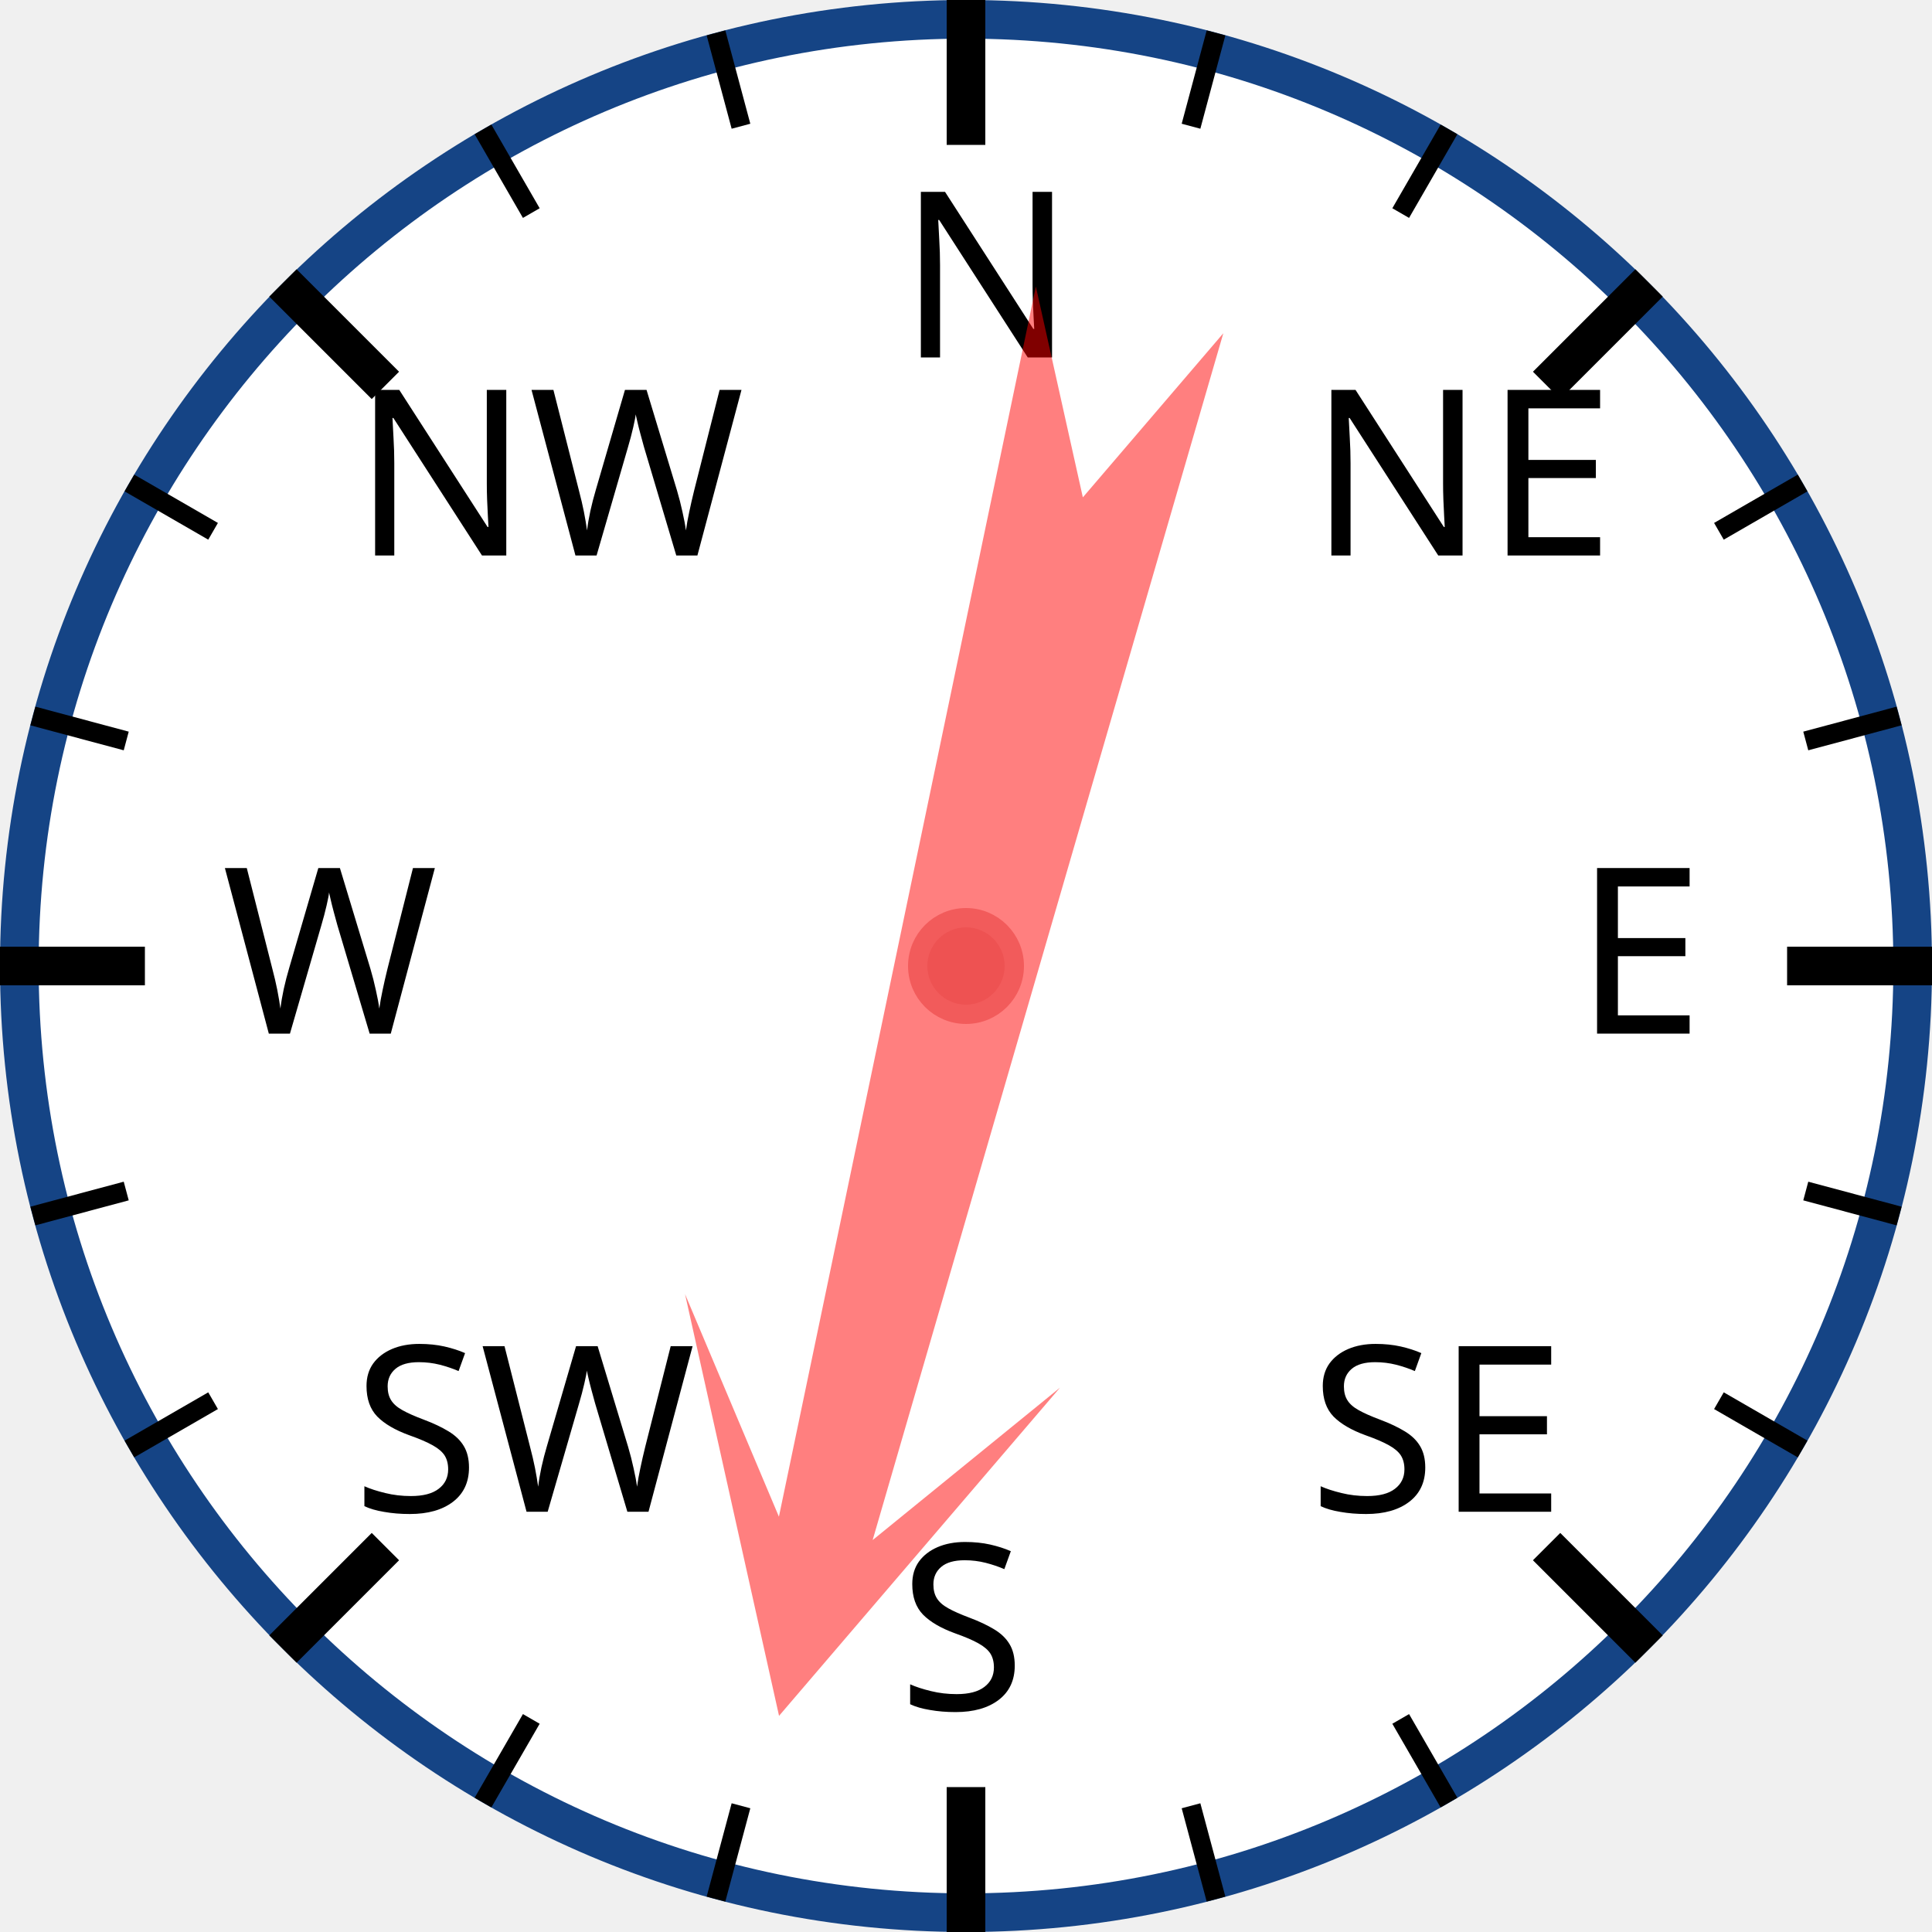
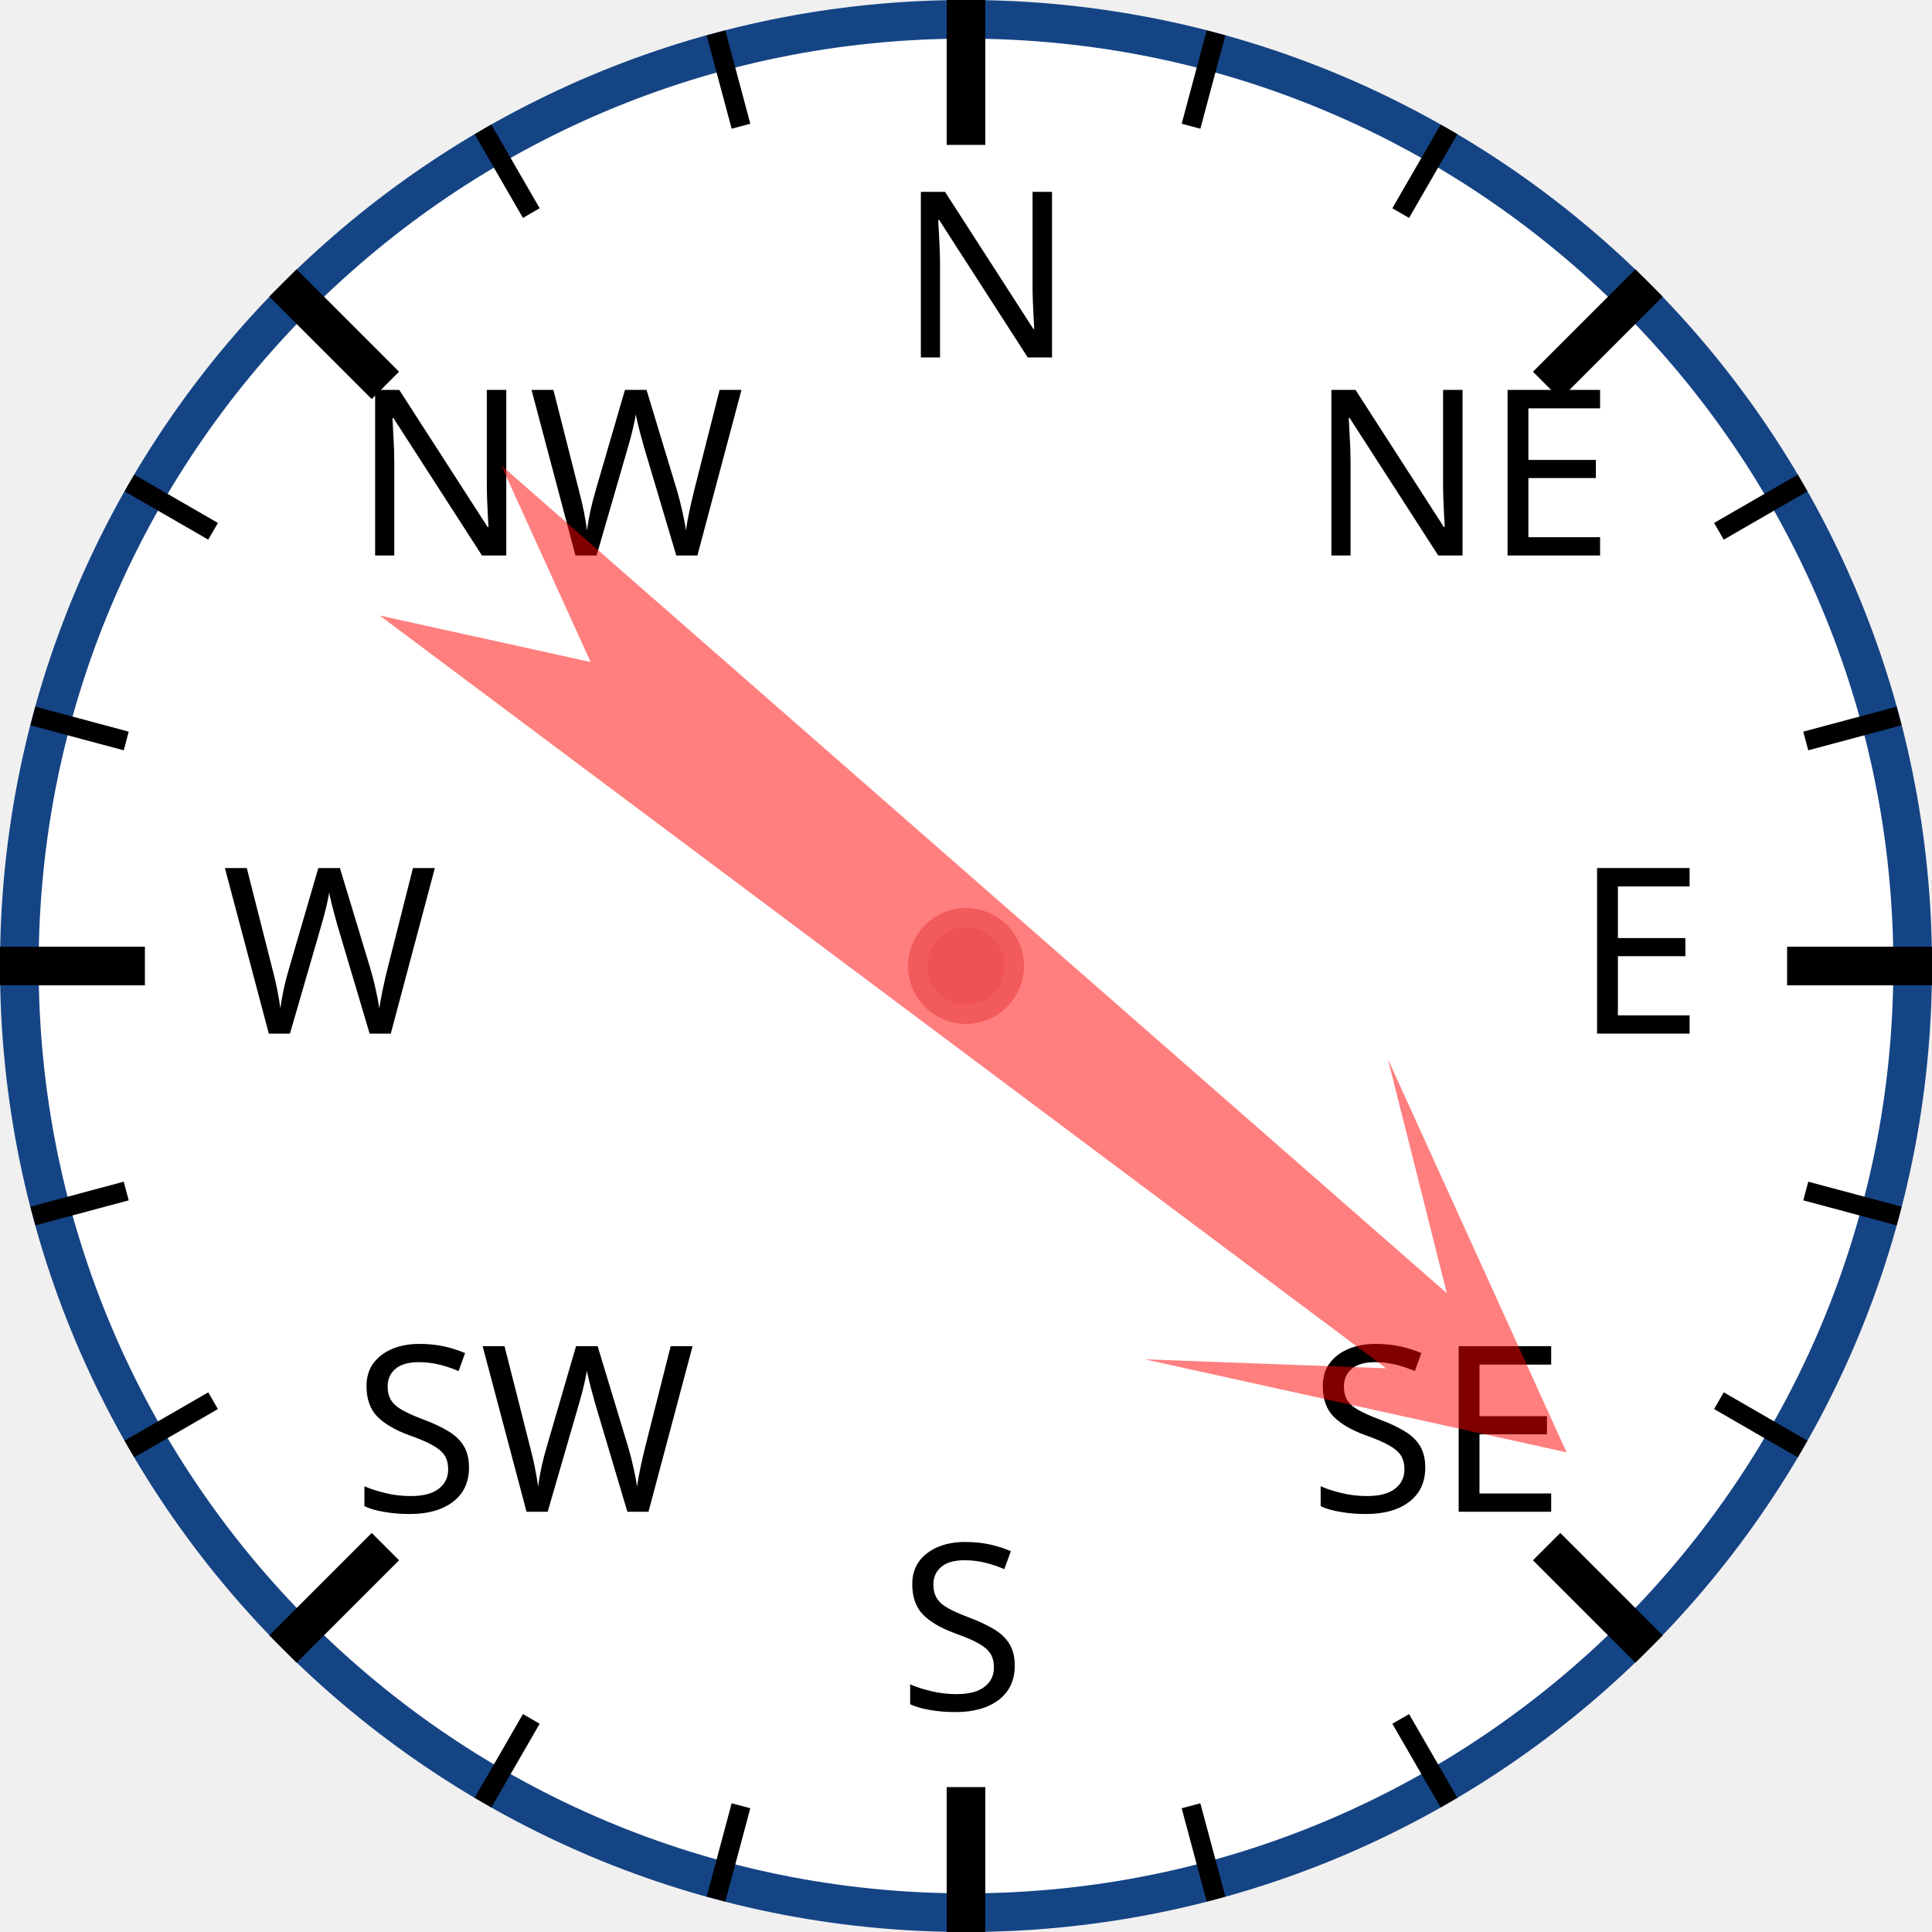
<svg xmlns="http://www.w3.org/2000/svg" width="120px" height="120px" viewBox="0 0 200 200">
  <circle cx="100" cy="100" r="98" style="fill: white; stroke: #154485; stroke-width: 4;" />
  <text x="93.0" y="37.0" style="font-family: sans-serif; font-size: 18pt;">N</text>
  <line x1="100.0" y1="0.0" x2="100.0" y2="15.0" style="stroke: black; stroke-width: 4;" />
  <line x1="74.118" y1="3.407" x2="76.706" y2="13.067" style="stroke: black; stroke-width: 2;" />
  <line x1="50" y1="13.397" x2="55" y2="22.058" style="stroke: black; stroke-width: 2;" />
  <text x="36.503" y="57.503" style="font-family: sans-serif; font-size: 18pt;">NW</text>
  <line x1="29.289" y1="29.289" x2="39.896" y2="39.896" style="stroke: black; stroke-width: 4;" />
  <line x1="13.397" y1="50" x2="22.058" y2="55" style="stroke: black; stroke-width: 2;" />
  <line x1="3.407" y1="74.118" x2="13.067" y2="76.706" style="stroke: black; stroke-width: 2;" />
  <text x="23.0" y="107.0" style="font-family: sans-serif; font-size: 18pt;">W</text>
  <line x1="0.0" y1="100.0" x2="15.0" y2="100.0" style="stroke: black; stroke-width: 4;" />
  <line x1="3.407" y1="125.882" x2="13.067" y2="123.294" style="stroke: black; stroke-width: 2;" />
  <line x1="13.397" y1="150" x2="22.058" y2="145" style="stroke: black; stroke-width: 2;" />
  <text x="36.503" y="156.497" style="font-family: sans-serif; font-size: 18pt;">SW</text>
  <line x1="29.289" y1="170.711" x2="39.896" y2="160.104" style="stroke: black; stroke-width: 4;" />
  <line x1="50" y1="186.603" x2="55" y2="177.942" style="stroke: black; stroke-width: 2;" />
  <line x1="74.118" y1="196.593" x2="76.706" y2="186.933" style="stroke: black; stroke-width: 2;" />
  <text x="93" y="177.0" style="font-family: sans-serif; font-size: 18pt;">S</text>
  <line x1="100" y1="200.0" x2="100" y2="185.0" style="stroke: black; stroke-width: 4;" />
  <line x1="125.882" y1="196.593" x2="123.294" y2="186.933" style="stroke: black; stroke-width: 2;" />
  <line x1="150.0" y1="186.603" x2="145.0" y2="177.942" style="stroke: black; stroke-width: 2;" />
  <text x="135.497" y="156.497" style="font-family: sans-serif; font-size: 18pt;">SE</text>
  <line x1="170.711" y1="170.711" x2="160.104" y2="160.104" style="stroke: black; stroke-width: 4;" />
  <line x1="186.603" y1="150" x2="177.942" y2="145" style="stroke: black; stroke-width: 2;" />
  <line x1="196.593" y1="125.882" x2="186.933" y2="123.294" style="stroke: black; stroke-width: 2;" />
  <text x="163.0" y="107" style="font-family: sans-serif; font-size: 18pt;">E</text>
  <line x1="200.0" y1="100" x2="185.0" y2="100" style="stroke: black; stroke-width: 4;" />
  <line x1="196.593" y1="74.118" x2="186.933" y2="76.706" style="stroke: black; stroke-width: 2;" />
  <line x1="186.603" y1="50" x2="177.942" y2="55" style="stroke: black; stroke-width: 2;" />
  <text x="135.497" y="57.503" style="font-family: sans-serif; font-size: 18pt;">NE</text>
  <line x1="170.711" y1="29.289" x2="160.104" y2="39.896" style="stroke: black; stroke-width: 4;" />
  <line x1="150" y1="13.397" x2="145" y2="22.058" style="stroke: black; stroke-width: 2;" />
  <line x1="125.882" y1="3.407" x2="123.294" y2="13.067" style="stroke: black; stroke-width: 2;" />
-   <polygon points="100 20 120 60 105 40 110 170 100 150 90 170 95 40 80 60" style="fill: red; fill-opacity: 0.5;" transform="rotate(194,100,100)" />
+   <polygon points="100 20 120 60 105 40 110 170 100 150 90 170 95 40 80 60" style="fill: red; fill-opacity: 0.5;" transform="rotate(129,100,100)" />
  <circle cx="100" cy="100" r="5" style="fill: #EE5252; stroke: #F25B5B; stroke-width: 2;" />
</svg>
